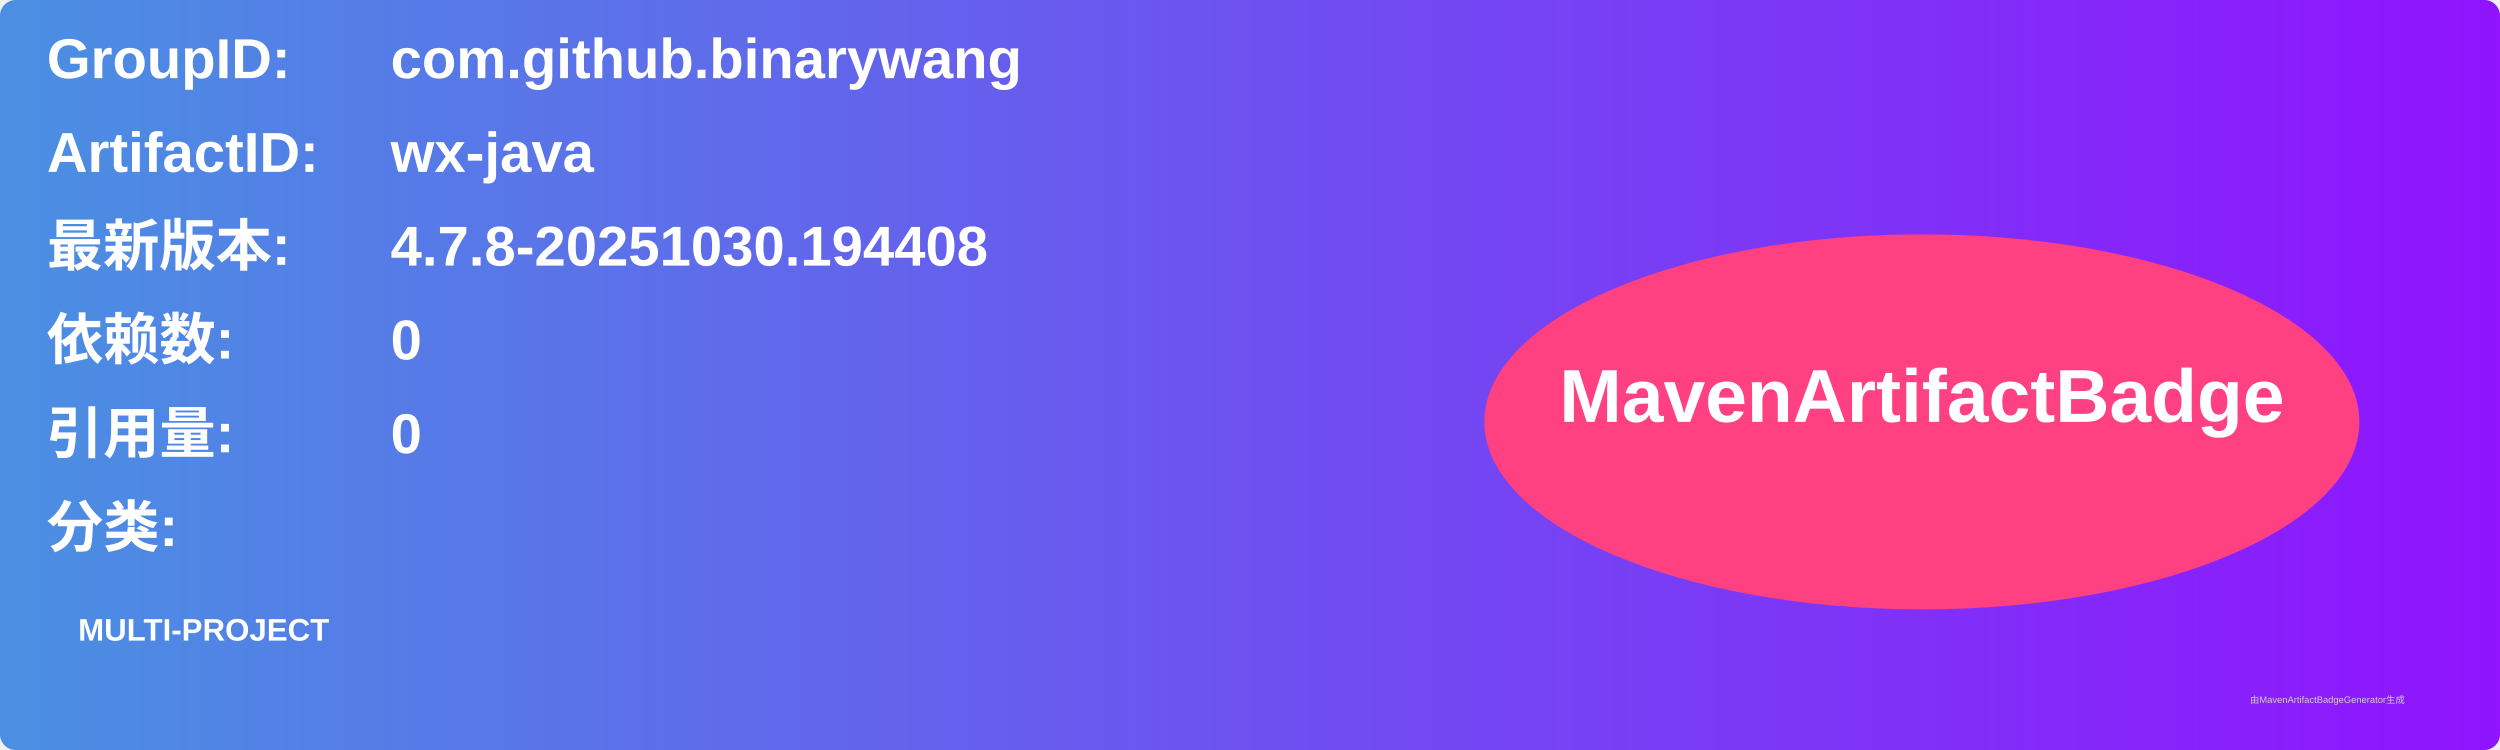
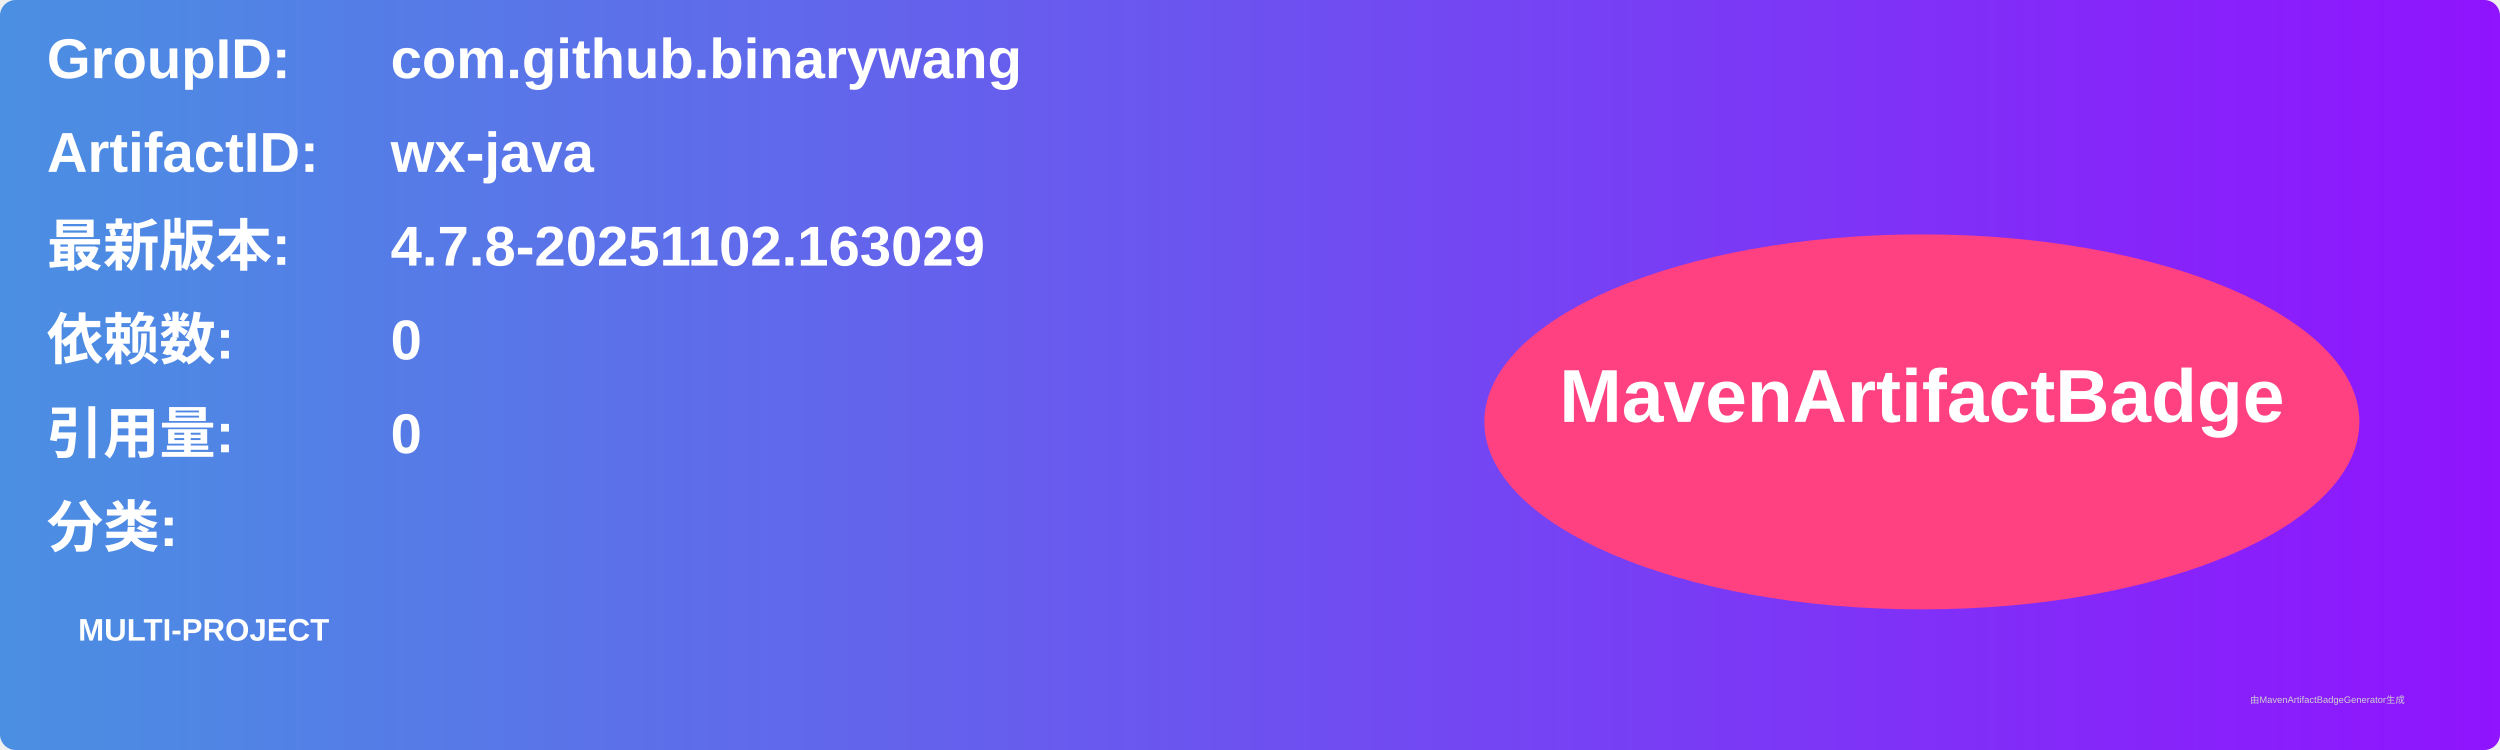
<svg xmlns="http://www.w3.org/2000/svg" width="800" height="240" viewBox="0 0 800 240">
  <linearGradient id="grad" x1="0%" y1="0%" x2="100%" y2="0%">
    <stop offset="0%" stop-color="#4a90e2" />
    <stop offset="100%" stop-color="#9013fe" />
  </linearGradient>
  <rect width="100%" height="100%" rx="5" ry="5" fill="url(#grad)" />
  <g transform="translate(15, 15)">
    <text x="0" y="10" font-family="Arial" font-size="18" fill="white" font-weight="bold" width="260">GroupID:</text>
    <text x="110" y="10" font-family="Arial" font-size="18" fill="white" font-weight="bold" width="460">com.github.binarywang</text>
    <text x="0" y="40" font-family="Arial" font-size="18" fill="white" font-weight="bold" width="260">ArtifactID:</text>
    <text x="110" y="40" font-family="Arial" font-size="18" fill="white" font-weight="bold" width="460">wx-java</text>
    <text x="0" y="70" font-family="Arial" font-size="18" fill="white" font-weight="bold">最新版本:</text>
    <text x="110" y="70" font-family="Arial" font-size="18" fill="white" font-weight="bold">
-       <tspan font-weight="bold">4.7.8-20251030.194408</tspan>
+       <tspan font-weight="bold">4.7.8-20251102.163029</tspan>
    </text>
    <text x="0" y="100" font-family="Arial" font-size="18" fill="white" font-weight="bold">依赖数: </text>
    <text x="110" y="100" font-family="Arial" font-size="18" fill="white">
      <tspan font-weight="bold">0</tspan>
    </text>
    <text x="0" y="130" font-family="Arial" font-size="18" fill="white" font-weight="bold">引用量: </text>
    <text x="110" y="130" font-family="Arial" font-size="18" fill="white">
      <tspan font-weight="bold">0</tspan>
    </text>
    <text x="0" y="160" font-family="Arial" font-size="18" fill="white" font-weight="bold">分类:</text>
    <text x="10" y="190" font-family="Arial" font-size="10" fill="white">
      <tspan font-weight="bold">MULTI-PROJECT</tspan>
    </text>
    <ellipse cx="600" cy="120" rx="140" ry="60" fill="#ff4081" />
    <text x="600" y="120" text-anchor="middle" font-family="Arial" font-size="24" fill="white" font-weight="bold">MavenArtifactBadge</text>
  </g>
  <text x="720" y="225" font-family="Arial" font-size="3" fill="#d0d0d0">由MavenArtifactBadgeGenerator生成</text>
</svg>
